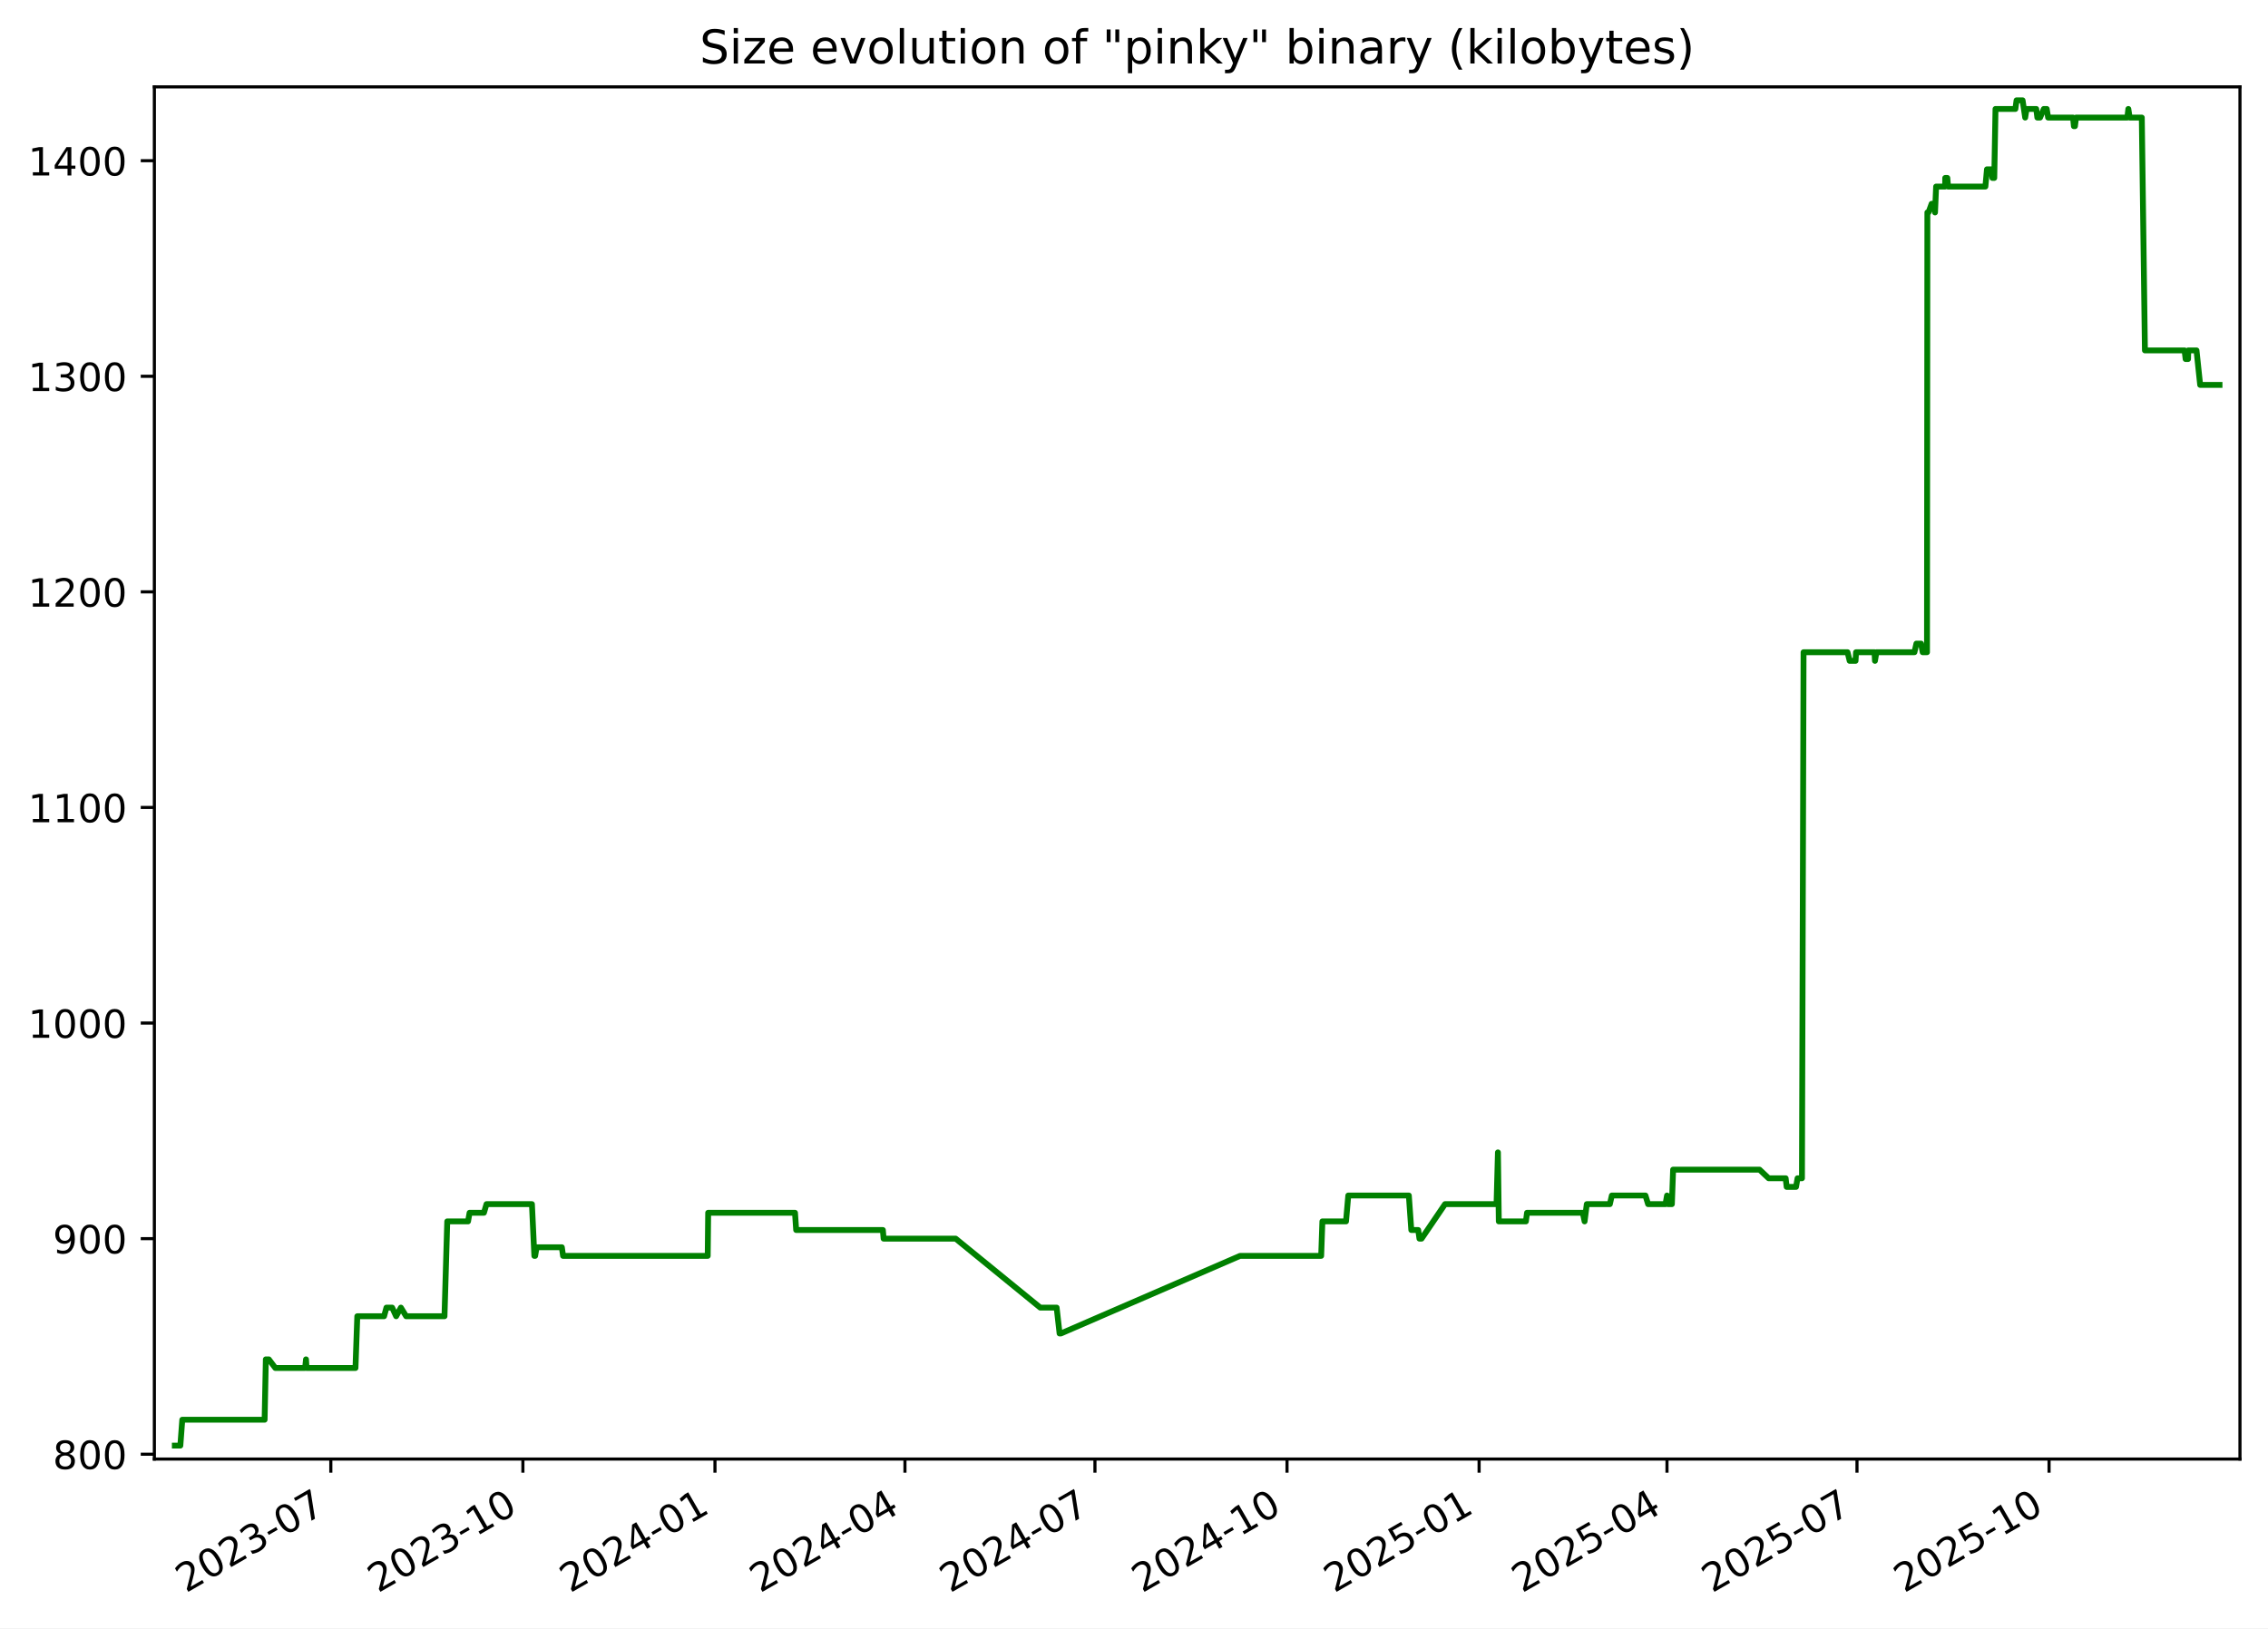
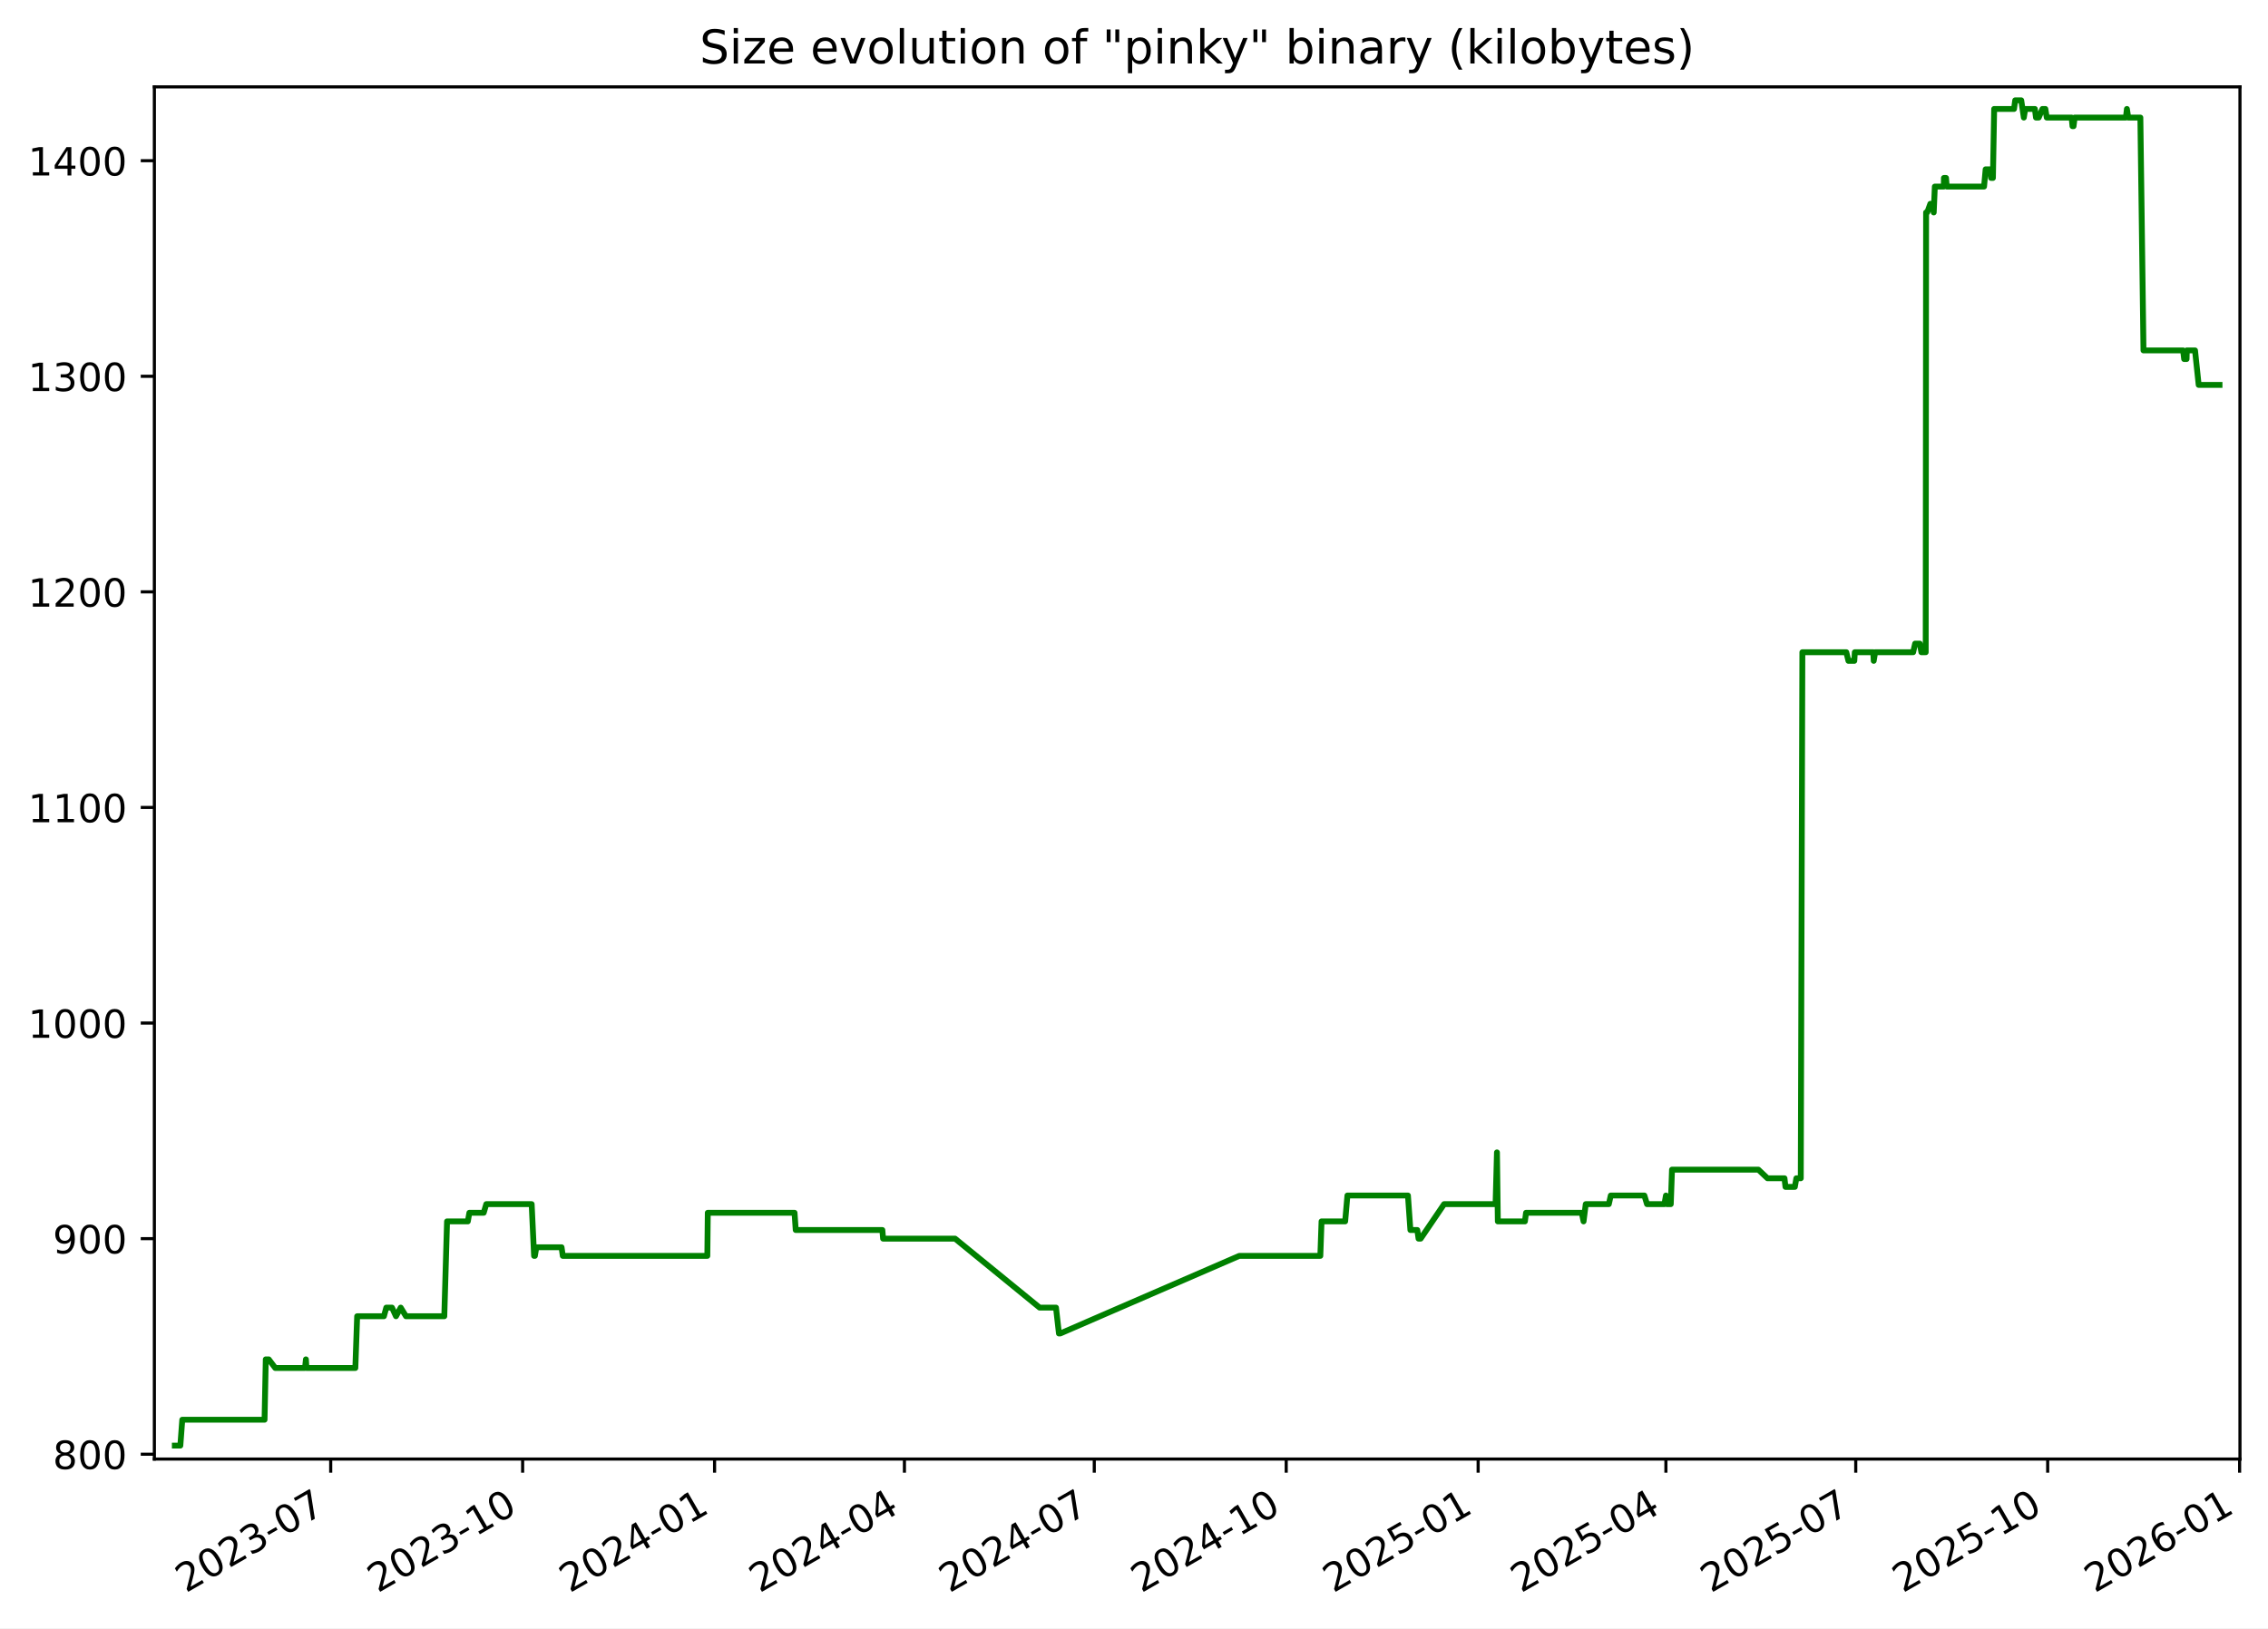
<svg xmlns="http://www.w3.org/2000/svg" xmlns:xlink="http://www.w3.org/1999/xlink" width="582.53pt" height="418.303pt" viewBox="0 0 582.53 418.303" version="1.1">
  <defs>
    <style type="text/css">*{stroke-linejoin: round; stroke-linecap: butt}</style>
  </defs>
  <g id="figure_1">
    <g id="patch_1">
      <path d="M -0 418.303  L 582.53 418.303  L 582.53 0  L -0 0  z " style="fill: #ffffff" />
    </g>
    <g id="axes_1">
      <g id="patch_2">
        <path d="M 39.65 374.83  L 575.33 374.83  L 575.33 22.318  L 39.65 22.318  z " style="fill: #ffffff" />
      </g>
      <g id="matplotlib.axis_1">
        <g id="xtick_1">
          <g id="line2d_1">
            <defs>
-               <path id="m9ab034fe2f" d="M 0 0  L 0 3.5  " style="stroke: #000000; stroke-width: 0.8" />
+               <path id="m5c084e6759" d="M 0 0  L 0 3.5  " style="stroke: #000000; stroke-width: 0.8" />
            </defs>
            <g>
-               <use xlink:href="#m9ab034fe2f" x="84.97" y="374.83" style="stroke: #000000; stroke-width: 0.8" />
+               <use xlink:href="#m5c084e6759" x="84.941" y="374.83" style="stroke: #000000; stroke-width: 0.8" />
            </g>
          </g>
          <g id="text_1">
-             <g transform="translate(47.74515 409.302) rotate(-30) scale(0.1 -0.1)">
+             <g transform="translate(47.71578 409.302) rotate(-30) scale(0.1 -0.1)">
              <defs>
                <path id="DejaVuSans-32" d="M 1228 531  L 3431 531  L 3431 0  L 469 0  L 469 531  Q 828 903 1448 1529  Q 2069 2156 2228 2338  Q 2531 2678 2651 2914  Q 2772 3150 2772 3378  Q 2772 3750 2511 3984  Q 2250 4219 1831 4219  Q 1534 4219 1204 4116  Q 875 4013 500 3803  L 500 4441  Q 881 4594 1212 4672  Q 1544 4750 1819 4750  Q 2544 4750 2975 4387  Q 3406 4025 3406 3419  Q 3406 3131 3298 2873  Q 3191 2616 2906 2266  Q 2828 2175 2409 1742  Q 1991 1309 1228 531  z " transform="scale(0.015625)" />
                <path id="DejaVuSans-30" d="M 2034 4250  Q 1547 4250 1301 3770  Q 1056 3291 1056 2328  Q 1056 1369 1301 889  Q 1547 409 2034 409  Q 2525 409 2770 889  Q 3016 1369 3016 2328  Q 3016 3291 2770 3770  Q 2525 4250 2034 4250  z M 2034 4750  Q 2819 4750 3233 4129  Q 3647 3509 3647 2328  Q 3647 1150 3233 529  Q 2819 -91 2034 -91  Q 1250 -91 836 529  Q 422 1150 422 2328  Q 422 3509 836 4129  Q 1250 4750 2034 4750  z " transform="scale(0.015625)" />
                <path id="DejaVuSans-33" d="M 2597 2516  Q 3050 2419 3304 2112  Q 3559 1806 3559 1356  Q 3559 666 3084 287  Q 2609 -91 1734 -91  Q 1441 -91 1130 -33  Q 819 25 488 141  L 488 750  Q 750 597 1062 519  Q 1375 441 1716 441  Q 2309 441 2620 675  Q 2931 909 2931 1356  Q 2931 1769 2642 2001  Q 2353 2234 1838 2234  L 1294 2234  L 1294 2753  L 1863 2753  Q 2328 2753 2575 2939  Q 2822 3125 2822 3475  Q 2822 3834 2567 4026  Q 2313 4219 1838 4219  Q 1578 4219 1281 4162  Q 984 4106 628 3988  L 628 4550  Q 988 4650 1302 4700  Q 1616 4750 1894 4750  Q 2613 4750 3031 4423  Q 3450 4097 3450 3541  Q 3450 3153 3228 2886  Q 3006 2619 2597 2516  z " transform="scale(0.015625)" />
                <path id="DejaVuSans-2d" d="M 313 2009  L 1997 2009  L 1997 1497  L 313 1497  L 313 2009  z " transform="scale(0.015625)" />
                <path id="DejaVuSans-37" d="M 525 4666  L 3525 4666  L 3525 4397  L 1831 0  L 1172 0  L 2766 4134  L 525 4134  L 525 4666  z " transform="scale(0.015625)" />
              </defs>
              <use xlink:href="#DejaVuSans-32" />
              <use xlink:href="#DejaVuSans-30" x="63.623" />
              <use xlink:href="#DejaVuSans-32" x="127.246" />
              <use xlink:href="#DejaVuSans-33" x="190.869" />
              <use xlink:href="#DejaVuSans-2d" x="254.492" />
              <use xlink:href="#DejaVuSans-30" x="290.576" />
              <use xlink:href="#DejaVuSans-37" x="354.199" />
            </g>
          </g>
        </g>
        <g id="xtick_2">
          <g id="line2d_2">
            <g>
-               <use xlink:href="#m9ab034fe2f" x="134.304" y="374.83" style="stroke: #000000; stroke-width: 0.8" />
+               <use xlink:href="#m5c084e6759" x="134.239" y="374.83" style="stroke: #000000; stroke-width: 0.8" />
            </g>
          </g>
          <g id="text_2">
-             <g transform="translate(97.07929 409.302) rotate(-30) scale(0.1 -0.1)">
+             <g transform="translate(97.01376 409.302) rotate(-30) scale(0.1 -0.1)">
              <defs>
                <path id="DejaVuSans-31" d="M 794 531  L 1825 531  L 1825 4091  L 703 3866  L 703 4441  L 1819 4666  L 2450 4666  L 2450 531  L 3481 531  L 3481 0  L 794 0  L 794 531  z " transform="scale(0.015625)" />
              </defs>
              <use xlink:href="#DejaVuSans-32" />
              <use xlink:href="#DejaVuSans-30" x="63.623" />
              <use xlink:href="#DejaVuSans-32" x="127.246" />
              <use xlink:href="#DejaVuSans-33" x="190.869" />
              <use xlink:href="#DejaVuSans-2d" x="254.492" />
              <use xlink:href="#DejaVuSans-31" x="290.576" />
              <use xlink:href="#DejaVuSans-30" x="354.199" />
            </g>
          </g>
        </g>
        <g id="xtick_3">
          <g id="line2d_3">
            <g>
-               <use xlink:href="#m9ab034fe2f" x="183.638" y="374.83" style="stroke: #000000; stroke-width: 0.8" />
+               <use xlink:href="#m5c084e6759" x="183.537" y="374.83" style="stroke: #000000; stroke-width: 0.8" />
            </g>
          </g>
          <g id="text_3">
-             <g transform="translate(146.4134 409.302) rotate(-30) scale(0.1 -0.1)">
+             <g transform="translate(146.3117 409.302) rotate(-30) scale(0.1 -0.1)">
              <defs>
                <path id="DejaVuSans-34" d="M 2419 4116  L 825 1625  L 2419 1625  L 2419 4116  z M 2253 4666  L 3047 4666  L 3047 1625  L 3713 1625  L 3713 1100  L 3047 1100  L 3047 0  L 2419 0  L 2419 1100  L 313 1100  L 313 1709  L 2253 4666  z " transform="scale(0.015625)" />
              </defs>
              <use xlink:href="#DejaVuSans-32" />
              <use xlink:href="#DejaVuSans-30" x="63.623" />
              <use xlink:href="#DejaVuSans-32" x="127.246" />
              <use xlink:href="#DejaVuSans-34" x="190.869" />
              <use xlink:href="#DejaVuSans-2d" x="254.492" />
              <use xlink:href="#DejaVuSans-30" x="290.576" />
              <use xlink:href="#DejaVuSans-31" x="354.199" />
            </g>
          </g>
        </g>
        <g id="xtick_4">
          <g id="line2d_4">
            <g>
-               <use xlink:href="#m9ab034fe2f" x="232.436" y="374.83" style="stroke: #000000; stroke-width: 0.8" />
+               <use xlink:href="#m5c084e6759" x="232.299" y="374.83" style="stroke: #000000; stroke-width: 0.8" />
            </g>
          </g>
          <g id="text_4">
-             <g transform="translate(195.2113 409.302) rotate(-30) scale(0.1 -0.1)">
+             <g transform="translate(195.0739 409.302) rotate(-30) scale(0.1 -0.1)">
              <use xlink:href="#DejaVuSans-32" />
              <use xlink:href="#DejaVuSans-30" x="63.623" />
              <use xlink:href="#DejaVuSans-32" x="127.246" />
              <use xlink:href="#DejaVuSans-34" x="190.869" />
              <use xlink:href="#DejaVuSans-2d" x="254.492" />
              <use xlink:href="#DejaVuSans-30" x="290.576" />
              <use xlink:href="#DejaVuSans-34" x="354.199" />
            </g>
          </g>
        </g>
        <g id="xtick_5">
          <g id="line2d_5">
            <g>
-               <use xlink:href="#m9ab034fe2f" x="281.234" y="374.83" style="stroke: #000000; stroke-width: 0.8" />
+               <use xlink:href="#m5c084e6759" x="281.061" y="374.83" style="stroke: #000000; stroke-width: 0.8" />
            </g>
          </g>
          <g id="text_5">
-             <g transform="translate(244.0092 409.302) rotate(-30) scale(0.1 -0.1)">
+             <g transform="translate(243.836 409.302) rotate(-30) scale(0.1 -0.1)">
              <use xlink:href="#DejaVuSans-32" />
              <use xlink:href="#DejaVuSans-30" x="63.623" />
              <use xlink:href="#DejaVuSans-32" x="127.246" />
              <use xlink:href="#DejaVuSans-34" x="190.869" />
              <use xlink:href="#DejaVuSans-2d" x="254.492" />
              <use xlink:href="#DejaVuSans-30" x="290.576" />
              <use xlink:href="#DejaVuSans-37" x="354.199" />
            </g>
          </g>
        </g>
        <g id="xtick_6">
          <g id="line2d_6">
            <g>
-               <use xlink:href="#m9ab034fe2f" x="330.568" y="374.83" style="stroke: #000000; stroke-width: 0.8" />
+               <use xlink:href="#m5c084e6759" x="330.359" y="374.83" style="stroke: #000000; stroke-width: 0.8" />
            </g>
          </g>
          <g id="text_6">
-             <g transform="translate(293.3434 409.302) rotate(-30) scale(0.1 -0.1)">
+             <g transform="translate(293.134 409.302) rotate(-30) scale(0.1 -0.1)">
              <use xlink:href="#DejaVuSans-32" />
              <use xlink:href="#DejaVuSans-30" x="63.623" />
              <use xlink:href="#DejaVuSans-32" x="127.246" />
              <use xlink:href="#DejaVuSans-34" x="190.869" />
              <use xlink:href="#DejaVuSans-2d" x="254.492" />
              <use xlink:href="#DejaVuSans-31" x="290.576" />
              <use xlink:href="#DejaVuSans-30" x="354.199" />
            </g>
          </g>
        </g>
        <g id="xtick_7">
          <g id="line2d_7">
            <g>
-               <use xlink:href="#m9ab034fe2f" x="379.902" y="374.83" style="stroke: #000000; stroke-width: 0.8" />
+               <use xlink:href="#m5c084e6759" x="379.657" y="374.83" style="stroke: #000000; stroke-width: 0.8" />
            </g>
          </g>
          <g id="text_7">
-             <g transform="translate(342.6775 409.302) rotate(-30) scale(0.1 -0.1)">
+             <g transform="translate(342.4319 409.302) rotate(-30) scale(0.1 -0.1)">
              <defs>
                <path id="DejaVuSans-35" d="M 691 4666  L 3169 4666  L 3169 4134  L 1269 4134  L 1269 2991  Q 1406 3038 1543 3061  Q 1681 3084 1819 3084  Q 2600 3084 3056 2656  Q 3513 2228 3513 1497  Q 3513 744 3044 326  Q 2575 -91 1722 -91  Q 1428 -91 1123 -41  Q 819 9 494 109  L 494 744  Q 775 591 1075 516  Q 1375 441 1709 441  Q 2250 441 2565 725  Q 2881 1009 2881 1497  Q 2881 1984 2565 2268  Q 2250 2553 1709 2553  Q 1456 2553 1204 2497  Q 953 2441 691 2322  L 691 4666  z " transform="scale(0.015625)" />
              </defs>
              <use xlink:href="#DejaVuSans-32" />
              <use xlink:href="#DejaVuSans-30" x="63.623" />
              <use xlink:href="#DejaVuSans-32" x="127.246" />
              <use xlink:href="#DejaVuSans-35" x="190.869" />
              <use xlink:href="#DejaVuSans-2d" x="254.492" />
              <use xlink:href="#DejaVuSans-30" x="290.576" />
              <use xlink:href="#DejaVuSans-31" x="354.199" />
            </g>
          </g>
        </g>
        <g id="xtick_8">
          <g id="line2d_8">
            <g>
-               <use xlink:href="#m9ab034fe2f" x="428.164" y="374.83" style="stroke: #000000; stroke-width: 0.8" />
+               <use xlink:href="#m5c084e6759" x="427.883" y="374.83" style="stroke: #000000; stroke-width: 0.8" />
            </g>
          </g>
          <g id="text_8">
-             <g transform="translate(390.9392 409.302) rotate(-30) scale(0.1 -0.1)">
+             <g transform="translate(390.6582 409.302) rotate(-30) scale(0.1 -0.1)">
              <use xlink:href="#DejaVuSans-32" />
              <use xlink:href="#DejaVuSans-30" x="63.623" />
              <use xlink:href="#DejaVuSans-32" x="127.246" />
              <use xlink:href="#DejaVuSans-35" x="190.869" />
              <use xlink:href="#DejaVuSans-2d" x="254.492" />
              <use xlink:href="#DejaVuSans-30" x="290.576" />
              <use xlink:href="#DejaVuSans-34" x="354.199" />
            </g>
          </g>
        </g>
        <g id="xtick_9">
          <g id="line2d_9">
            <g>
-               <use xlink:href="#m9ab034fe2f" x="476.962" y="374.83" style="stroke: #000000; stroke-width: 0.8" />
+               <use xlink:href="#m5c084e6759" x="476.645" y="374.83" style="stroke: #000000; stroke-width: 0.8" />
            </g>
          </g>
          <g id="text_9">
-             <g transform="translate(439.7371 409.302) rotate(-30) scale(0.1 -0.1)">
+             <g transform="translate(439.4203 409.302) rotate(-30) scale(0.1 -0.1)">
              <use xlink:href="#DejaVuSans-32" />
              <use xlink:href="#DejaVuSans-30" x="63.623" />
              <use xlink:href="#DejaVuSans-32" x="127.246" />
              <use xlink:href="#DejaVuSans-35" x="190.869" />
              <use xlink:href="#DejaVuSans-2d" x="254.492" />
              <use xlink:href="#DejaVuSans-30" x="290.576" />
              <use xlink:href="#DejaVuSans-37" x="354.199" />
            </g>
          </g>
        </g>
        <g id="xtick_10">
          <g id="line2d_10">
            <g>
-               <use xlink:href="#m9ab034fe2f" x="526.296" y="374.83" style="stroke: #000000; stroke-width: 0.8" />
+               <use xlink:href="#m5c084e6759" x="525.943" y="374.83" style="stroke: #000000; stroke-width: 0.8" />
            </g>
          </g>
          <g id="text_10">
-             <g transform="translate(489.0712 409.302) rotate(-30) scale(0.1 -0.1)">
+             <g transform="translate(488.7183 409.302) rotate(-30) scale(0.1 -0.1)">
              <use xlink:href="#DejaVuSans-32" />
              <use xlink:href="#DejaVuSans-30" x="63.623" />
              <use xlink:href="#DejaVuSans-32" x="127.246" />
              <use xlink:href="#DejaVuSans-35" x="190.869" />
              <use xlink:href="#DejaVuSans-2d" x="254.492" />
              <use xlink:href="#DejaVuSans-31" x="290.576" />
              <use xlink:href="#DejaVuSans-30" x="354.199" />
            </g>
          </g>
        </g>
+         <g id="xtick_11">
+           <g id="line2d_11">
+             <g>
+               <use xlink:href="#m5c084e6759" x="575.241" y="374.83" style="stroke: #000000; stroke-width: 0.8" />
+             </g>
+           </g>
+           <g id="text_11">
+             <g transform="translate(538.0163 409.302) rotate(-30) scale(0.1 -0.1)">
+               <defs>
+                 <path id="DejaVuSans-36" d="M 2113 2584  Q 1688 2584 1439 2293  Q 1191 2003 1191 1497  Q 1191 994 1439 701  Q 1688 409 2113 409  Q 2538 409 2786 701  Q 3034 994 3034 1497  Q 3034 2003 2786 2293  Q 2538 2584 2113 2584  z M 3366 4563  L 3366 3988  Q 3128 4100 2886 4159  Q 2644 4219 2406 4219  Q 1781 4219 1451 3797  Q 1122 3375 1075 2522  Q 1259 2794 1537 2939  Q 1816 3084 2150 3084  Q 2853 3084 3261 2657  Q 3669 2231 3669 1497  Q 3669 778 3244 343  Q 2819 -91 2113 -91  Q 1303 -91 875 529  Q 447 1150 447 2328  Q 447 3434 972 4092  Q 1497 4750 2381 4750  Q 2619 4750 2861 4703  Q 3103 4656 3366 4563  z " transform="scale(0.015625)" />
+               </defs>
+               <use xlink:href="#DejaVuSans-32" />
+               <use xlink:href="#DejaVuSans-30" x="63.623" />
+               <use xlink:href="#DejaVuSans-32" x="127.246" />
+               <use xlink:href="#DejaVuSans-36" x="190.869" />
+               <use xlink:href="#DejaVuSans-2d" x="254.492" />
+               <use xlink:href="#DejaVuSans-30" x="290.576" />
+               <use xlink:href="#DejaVuSans-31" x="354.199" />
+             </g>
+           </g>
+         </g>
      </g>
      <g id="matplotlib.axis_2">
        <g id="ytick_1">
-           <g id="line2d_11">
+           <g id="line2d_12">
            <defs>
-               <path id="mfee184f2ae" d="M 0 0  L -3.5 0  " style="stroke: #000000; stroke-width: 0.8" />
+               <path id="ma9d7840b5f" d="M 0 0  L -3.5 0  " style="stroke: #000000; stroke-width: 0.8" />
            </defs>
            <g>
-               <use xlink:href="#mfee184f2ae" x="39.65" y="373.59" style="stroke: #000000; stroke-width: 0.8" />
-             </g>
-           </g>
-           <g id="text_11">
+               <use xlink:href="#ma9d7840b5f" x="39.65" y="373.59" style="stroke: #000000; stroke-width: 0.8" />
+             </g>
+           </g>
+           <g id="text_12">
            <g transform="translate(13.5625 377.3887) scale(0.1 -0.1)">
              <defs>
                <path id="DejaVuSans-38" d="M 2034 2216  Q 1584 2216 1326 1975  Q 1069 1734 1069 1313  Q 1069 891 1326 650  Q 1584 409 2034 409  Q 2484 409 2743 651  Q 3003 894 3003 1313  Q 3003 1734 2745 1975  Q 2488 2216 2034 2216  z M 1403 2484  Q 997 2584 770 2862  Q 544 3141 544 3541  Q 544 4100 942 4425  Q 1341 4750 2034 4750  Q 2731 4750 3128 4425  Q 3525 4100 3525 3541  Q 3525 3141 3298 2862  Q 3072 2584 2669 2484  Q 3125 2378 3379 2068  Q 3634 1759 3634 1313  Q 3634 634 3220 271  Q 2806 -91 2034 -91  Q 1263 -91 848 271  Q 434 634 434 1313  Q 434 1759 690 2068  Q 947 2378 1403 2484  z M 1172 3481  Q 1172 3119 1398 2916  Q 1625 2713 2034 2713  Q 2441 2713 2670 2916  Q 2900 3119 2900 3481  Q 2900 3844 2670 4047  Q 2441 4250 2034 4250  Q 1625 4250 1398 4047  Q 1172 3844 1172 3481  z " transform="scale(0.015625)" />
              </defs>
              <use xlink:href="#DejaVuSans-38" />
              <use xlink:href="#DejaVuSans-30" x="63.623" />
              <use xlink:href="#DejaVuSans-30" x="127.246" />
            </g>
          </g>
        </g>
        <g id="ytick_2">
-           <g id="line2d_12">
-             <g>
-               <use xlink:href="#mfee184f2ae" x="39.65" y="318.205" style="stroke: #000000; stroke-width: 0.8" />
-             </g>
-           </g>
-           <g id="text_12">
+           <g id="line2d_13">
+             <g>
+               <use xlink:href="#ma9d7840b5f" x="39.65" y="318.205" style="stroke: #000000; stroke-width: 0.8" />
+             </g>
+           </g>
+           <g id="text_13">
            <g transform="translate(13.5625 322.0041) scale(0.1 -0.1)">
              <defs>
                <path id="DejaVuSans-39" d="M 703 97  L 703 672  Q 941 559 1184 500  Q 1428 441 1663 441  Q 2288 441 2617 861  Q 2947 1281 2994 2138  Q 2813 1869 2534 1725  Q 2256 1581 1919 1581  Q 1219 1581 811 2004  Q 403 2428 403 3163  Q 403 3881 828 4315  Q 1253 4750 1959 4750  Q 2769 4750 3195 4129  Q 3622 3509 3622 2328  Q 3622 1225 3098 567  Q 2575 -91 1691 -91  Q 1453 -91 1209 -44  Q 966 3 703 97  z M 1959 2075  Q 2384 2075 2632 2365  Q 2881 2656 2881 3163  Q 2881 3666 2632 3958  Q 2384 4250 1959 4250  Q 1534 4250 1286 3958  Q 1038 3666 1038 3163  Q 1038 2656 1286 2365  Q 1534 2075 1959 2075  z " transform="scale(0.015625)" />
              </defs>
              <use xlink:href="#DejaVuSans-39" />
              <use xlink:href="#DejaVuSans-30" x="63.623" />
              <use xlink:href="#DejaVuSans-30" x="127.246" />
            </g>
          </g>
        </g>
        <g id="ytick_3">
-           <g id="line2d_13">
-             <g>
-               <use xlink:href="#mfee184f2ae" x="39.65" y="262.82" style="stroke: #000000; stroke-width: 0.8" />
-             </g>
-           </g>
-           <g id="text_13">
+           <g id="line2d_14">
+             <g>
+               <use xlink:href="#ma9d7840b5f" x="39.65" y="262.82" style="stroke: #000000; stroke-width: 0.8" />
+             </g>
+           </g>
+           <g id="text_14">
            <g transform="translate(7.2 266.6195) scale(0.1 -0.1)">
              <use xlink:href="#DejaVuSans-31" />
              <use xlink:href="#DejaVuSans-30" x="63.623" />
              <use xlink:href="#DejaVuSans-30" x="127.246" />
              <use xlink:href="#DejaVuSans-30" x="190.869" />
            </g>
          </g>
        </g>
        <g id="ytick_4">
-           <g id="line2d_14">
-             <g>
-               <use xlink:href="#mfee184f2ae" x="39.65" y="207.436" style="stroke: #000000; stroke-width: 0.8" />
-             </g>
-           </g>
-           <g id="text_14">
+           <g id="line2d_15">
+             <g>
+               <use xlink:href="#ma9d7840b5f" x="39.65" y="207.436" style="stroke: #000000; stroke-width: 0.8" />
+             </g>
+           </g>
+           <g id="text_15">
            <g transform="translate(7.2 211.2349) scale(0.1 -0.1)">
              <use xlink:href="#DejaVuSans-31" />
              <use xlink:href="#DejaVuSans-31" x="63.623" />
              <use xlink:href="#DejaVuSans-30" x="127.246" />
              <use xlink:href="#DejaVuSans-30" x="190.869" />
            </g>
          </g>
        </g>
        <g id="ytick_5">
-           <g id="line2d_15">
-             <g>
-               <use xlink:href="#mfee184f2ae" x="39.65" y="152.051" style="stroke: #000000; stroke-width: 0.8" />
-             </g>
-           </g>
-           <g id="text_15">
+           <g id="line2d_16">
+             <g>
+               <use xlink:href="#ma9d7840b5f" x="39.65" y="152.051" style="stroke: #000000; stroke-width: 0.8" />
+             </g>
+           </g>
+           <g id="text_16">
            <g transform="translate(7.2 155.8503) scale(0.1 -0.1)">
              <use xlink:href="#DejaVuSans-31" />
              <use xlink:href="#DejaVuSans-32" x="63.623" />
              <use xlink:href="#DejaVuSans-30" x="127.246" />
              <use xlink:href="#DejaVuSans-30" x="190.869" />
            </g>
          </g>
        </g>
        <g id="ytick_6">
-           <g id="line2d_16">
-             <g>
-               <use xlink:href="#mfee184f2ae" x="39.65" y="96.666" style="stroke: #000000; stroke-width: 0.8" />
-             </g>
-           </g>
-           <g id="text_16">
+           <g id="line2d_17">
+             <g>
+               <use xlink:href="#ma9d7840b5f" x="39.65" y="96.666" style="stroke: #000000; stroke-width: 0.8" />
+             </g>
+           </g>
+           <g id="text_17">
            <g transform="translate(7.2 100.4657) scale(0.1 -0.1)">
              <use xlink:href="#DejaVuSans-31" />
              <use xlink:href="#DejaVuSans-33" x="63.623" />
              <use xlink:href="#DejaVuSans-30" x="127.246" />
              <use xlink:href="#DejaVuSans-30" x="190.869" />
            </g>
          </g>
        </g>
        <g id="ytick_7">
-           <g id="line2d_17">
-             <g>
-               <use xlink:href="#mfee184f2ae" x="39.65" y="41.282" style="stroke: #000000; stroke-width: 0.8" />
-             </g>
-           </g>
-           <g id="text_17">
+           <g id="line2d_18">
+             <g>
+               <use xlink:href="#ma9d7840b5f" x="39.65" y="41.282" style="stroke: #000000; stroke-width: 0.8" />
+             </g>
+           </g>
+           <g id="text_18">
            <g transform="translate(7.2 45.08104) scale(0.1 -0.1)">
              <use xlink:href="#DejaVuSans-31" />
              <use xlink:href="#DejaVuSans-34" x="63.623" />
              <use xlink:href="#DejaVuSans-30" x="127.246" />
              <use xlink:href="#DejaVuSans-30" x="190.869" />
            </g>
          </g>
        </g>
      </g>
-       <g id="line2d_18">
-         <path d="M 44.902 371.374  L 46.321 371.374  L 46.818 364.728  L 67.967 364.728  L 68.281 349.22  L 69.048 349.22  L 70.719 351.436  L 78.37 351.436  L 78.597 349.22  L 78.733 351.436  L 91.303 351.436  L 91.77 338.143  L 98.648 338.143  L 99.257 335.928  L 100.724 335.928  L 101.752 338.143  L 102.968 335.928  L 104.315 338.143  L 114.167 338.143  L 114.874 313.774  L 120.217 313.774  L 120.611 311.559  L 124.299 311.559  L 124.954 309.343  L 136.626 309.343  L 137.248 322.636  L 137.452 322.636  L 137.829 320.42  L 144.307 320.42  L 144.622 322.636  L 181.777 322.636  L 181.893 311.559  L 204.195 311.559  L 204.496 315.99  L 226.762 315.99  L 226.953 318.205  L 245.457 318.205  L 267.191 335.928  L 271.397 335.928  L 272.152 342.574  L 272.479 342.574  L 318.495 322.636  L 339.339 322.636  L 339.651 313.774  L 345.722 313.774  L 346.301 307.128  L 361.859 307.128  L 362.488 315.99  L 364.264 315.99  L 364.583 318.205  L 365.129 318.205  L 371.152 309.343  L 384.383 309.343  L 384.74 296.051  L 384.965 313.774  L 391.924 313.774  L 392.212 311.559  L 406.533 311.559  L 406.998 313.774  L 407.561 309.343  L 413.491 309.343  L 413.996 307.128  L 422.632 307.128  L 423.31 309.343  L 427.787 309.343  L 428.173 307.128  L 428.411 309.343  L 429.418 309.343  L 429.734 300.482  L 451.932 300.482  L 454.275 302.697  L 458.643 302.697  L 458.901 304.913  L 461.306 304.913  L 461.694 302.697  L 462.832 302.697  L 463.239 167.559  L 474.534 167.559  L 475.081 169.774  L 476.593 169.774  L 476.719 167.559  L 481.472 167.559  L 481.58 169.774  L 481.949 167.559  L 491.716 167.559  L 492.222 165.343  L 493.417 165.343  L 493.833 167.559  L 494.946 167.559  L 495.042 54.574  L 495.331 54.574  L 496.13 52.359  L 496.657 52.359  L 497.005 54.574  L 497.288 47.928  L 499.605 47.928  L 499.622 45.713  L 500.165 45.713  L 500.348 47.928  L 509.943 47.928  L 510.348 43.497  L 511.546 43.497  L 511.749 45.713  L 512.221 45.713  L 512.54 27.99  L 517.646 27.99  L 517.943 25.774  L 519.499 25.774  L 520.164 30.205  L 520.518 27.99  L 523.003 27.99  L 523.289 30.205  L 523.986 30.205  L 524.95 27.99  L 525.698 27.99  L 526.055 30.205  L 532.458 30.205  L 532.674 32.42  L 532.945 32.42  L 533.224 30.205  L 546.404 30.205  L 546.66 27.99  L 546.996 30.205  L 550.117 30.205  L 550.92 90.02  L 561.106 90.02  L 561.371 92.236  L 561.997 92.236  L 562.053 90.02  L 564.168 90.02  L 565.107 98.882  L 570.078 98.882  L 570.078 98.882  " clip-path="url(#pcc3d166233)" style="fill: none; stroke: #008000; stroke-width: 1.5; stroke-linecap: square" />
+       <g id="line2d_19">
+         <path d="M 44.902 371.374  L 46.32 371.374  L 46.816 364.728  L 67.95 364.728  L 68.264 349.22  L 69.03 349.22  L 70.7 351.436  L 78.345 351.436  L 78.573 349.22  L 78.708 351.436  L 91.269 351.436  L 91.735 338.143  L 98.609 338.143  L 99.217 335.928  L 100.683 335.928  L 101.711 338.143  L 102.925 335.928  L 104.271 338.143  L 114.117 338.143  L 114.822 313.774  L 120.162 313.774  L 120.556 311.559  L 124.241 311.559  L 124.895 309.343  L 136.559 309.343  L 137.18 322.636  L 137.384 322.636  L 137.761 320.42  L 144.234 320.42  L 144.549 322.636  L 181.677 322.636  L 181.793 311.559  L 204.078 311.559  L 204.379 315.99  L 226.629 315.99  L 226.819 318.205  L 245.31 318.205  L 267.028 335.928  L 271.231 335.928  L 271.986 342.574  L 272.312 342.574  L 318.294 322.636  L 339.123 322.636  L 339.435 313.774  L 345.501 313.774  L 346.08 307.128  L 361.627 307.128  L 362.256 315.99  L 364.03 315.99  L 364.349 318.205  L 364.894 318.205  L 370.913 309.343  L 384.134 309.343  L 384.491 296.051  L 384.716 313.774  L 391.67 313.774  L 391.957 311.559  L 406.268 311.559  L 406.732 313.774  L 407.295 309.343  L 413.221 309.343  L 413.725 307.128  L 422.355 307.128  L 423.032 309.343  L 427.506 309.343  L 427.892 307.128  L 428.13 309.343  L 429.136 309.343  L 429.452 300.482  L 451.633 300.482  L 453.975 302.697  L 458.34 302.697  L 458.597 304.913  L 461.001 304.913  L 461.389 302.697  L 462.526 302.697  L 462.933 167.559  L 474.219 167.559  L 474.766 169.774  L 476.277 169.774  L 476.402 167.559  L 481.152 167.559  L 481.26 169.774  L 481.628 167.559  L 491.388 167.559  L 491.895 165.343  L 493.088 165.343  L 493.503 167.559  L 494.616 167.559  L 494.712 54.574  L 495 54.574  L 495.8 52.359  L 496.325 52.359  L 496.674 54.574  L 496.956 47.928  L 499.271 47.928  L 499.289 45.713  L 499.831 45.713  L 500.015 47.928  L 509.602 47.928  L 510.007 43.497  L 511.204 43.497  L 511.406 45.713  L 511.878 45.713  L 512.197 27.99  L 517.299 27.99  L 517.596 25.774  L 519.151 25.774  L 519.816 30.205  L 520.169 27.99  L 522.653 27.99  L 522.938 30.205  L 523.635 30.205  L 524.598 27.99  L 525.346 27.99  L 525.703 30.205  L 532.1 30.205  L 532.316 32.42  L 532.587 32.42  L 532.866 30.205  L 546.036 30.205  L 546.292 27.99  L 546.628 30.205  L 549.747 30.205  L 550.549 90.02  L 560.727 90.02  L 560.992 92.236  L 561.618 92.236  L 561.673 90.02  L 563.788 90.02  L 564.725 98.882  L 570.078 98.882  L 570.078 98.882  " clip-path="url(#pe256fc734e)" style="fill: none; stroke: #008000; stroke-width: 1.5; stroke-linecap: square" />
      </g>
      <g id="patch_3">
        <path d="M 39.65 374.83  L 39.65 22.318  " style="fill: none; stroke: #000000; stroke-width: 0.8; stroke-linejoin: miter; stroke-linecap: square" />
      </g>
      <g id="patch_4">
        <path d="M 575.33 374.83  L 575.33 22.318  " style="fill: none; stroke: #000000; stroke-width: 0.8; stroke-linejoin: miter; stroke-linecap: square" />
      </g>
      <g id="patch_5">
        <path d="M 39.65 374.83  L 575.33 374.83  " style="fill: none; stroke: #000000; stroke-width: 0.8; stroke-linejoin: miter; stroke-linecap: square" />
      </g>
      <g id="patch_6">
        <path d="M 39.65 22.318  L 575.33 22.318  " style="fill: none; stroke: #000000; stroke-width: 0.8; stroke-linejoin: miter; stroke-linecap: square" />
      </g>
-       <g id="text_18">
+       <g id="text_19">
        <g transform="translate(179.7078 16.31812) scale(0.12 -0.12)">
          <defs>
            <path id="DejaVuSans-53" d="M 3425 4513  L 3425 3897  Q 3066 4069 2747 4153  Q 2428 4238 2131 4238  Q 1616 4238 1336 4038  Q 1056 3838 1056 3469  Q 1056 3159 1242 3001  Q 1428 2844 1947 2747  L 2328 2669  Q 3034 2534 3370 2195  Q 3706 1856 3706 1288  Q 3706 609 3251 259  Q 2797 -91 1919 -91  Q 1588 -91 1214 -16  Q 841 59 441 206  L 441 856  Q 825 641 1194 531  Q 1563 422 1919 422  Q 2459 422 2753 634  Q 3047 847 3047 1241  Q 3047 1584 2836 1778  Q 2625 1972 2144 2069  L 1759 2144  Q 1053 2284 737 2584  Q 422 2884 422 3419  Q 422 4038 858 4394  Q 1294 4750 2059 4750  Q 2388 4750 2728 4690  Q 3069 4631 3425 4513  z " transform="scale(0.015625)" />
            <path id="DejaVuSans-69" d="M 603 3500  L 1178 3500  L 1178 0  L 603 0  L 603 3500  z M 603 4863  L 1178 4863  L 1178 4134  L 603 4134  L 603 4863  z " transform="scale(0.015625)" />
            <path id="DejaVuSans-7a" d="M 353 3500  L 3084 3500  L 3084 2975  L 922 459  L 3084 459  L 3084 0  L 275 0  L 275 525  L 2438 3041  L 353 3041  L 353 3500  z " transform="scale(0.015625)" />
            <path id="DejaVuSans-65" d="M 3597 1894  L 3597 1613  L 953 1613  Q 991 1019 1311 708  Q 1631 397 2203 397  Q 2534 397 2845 478  Q 3156 559 3463 722  L 3463 178  Q 3153 47 2828 -22  Q 2503 -91 2169 -91  Q 1331 -91 842 396  Q 353 884 353 1716  Q 353 2575 817 3079  Q 1281 3584 2069 3584  Q 2775 3584 3186 3129  Q 3597 2675 3597 1894  z M 3022 2063  Q 3016 2534 2758 2815  Q 2500 3097 2075 3097  Q 1594 3097 1305 2825  Q 1016 2553 972 2059  L 3022 2063  z " transform="scale(0.015625)" />
            <path id="DejaVuSans-20" transform="scale(0.015625)" />
            <path id="DejaVuSans-76" d="M 191 3500  L 800 3500  L 1894 563  L 2988 3500  L 3597 3500  L 2284 0  L 1503 0  L 191 3500  z " transform="scale(0.015625)" />
            <path id="DejaVuSans-6f" d="M 1959 3097  Q 1497 3097 1228 2736  Q 959 2375 959 1747  Q 959 1119 1226 758  Q 1494 397 1959 397  Q 2419 397 2687 759  Q 2956 1122 2956 1747  Q 2956 2369 2687 2733  Q 2419 3097 1959 3097  z M 1959 3584  Q 2709 3584 3137 3096  Q 3566 2609 3566 1747  Q 3566 888 3137 398  Q 2709 -91 1959 -91  Q 1206 -91 779 398  Q 353 888 353 1747  Q 353 2609 779 3096  Q 1206 3584 1959 3584  z " transform="scale(0.015625)" />
            <path id="DejaVuSans-6c" d="M 603 4863  L 1178 4863  L 1178 0  L 603 0  L 603 4863  z " transform="scale(0.015625)" />
            <path id="DejaVuSans-75" d="M 544 1381  L 544 3500  L 1119 3500  L 1119 1403  Q 1119 906 1312 657  Q 1506 409 1894 409  Q 2359 409 2629 706  Q 2900 1003 2900 1516  L 2900 3500  L 3475 3500  L 3475 0  L 2900 0  L 2900 538  Q 2691 219 2414 64  Q 2138 -91 1772 -91  Q 1169 -91 856 284  Q 544 659 544 1381  z M 1991 3584  L 1991 3584  z " transform="scale(0.015625)" />
            <path id="DejaVuSans-74" d="M 1172 4494  L 1172 3500  L 2356 3500  L 2356 3053  L 1172 3053  L 1172 1153  Q 1172 725 1289 603  Q 1406 481 1766 481  L 2356 481  L 2356 0  L 1766 0  Q 1100 0 847 248  Q 594 497 594 1153  L 594 3053  L 172 3053  L 172 3500  L 594 3500  L 594 4494  L 1172 4494  z " transform="scale(0.015625)" />
            <path id="DejaVuSans-6e" d="M 3513 2113  L 3513 0  L 2938 0  L 2938 2094  Q 2938 2591 2744 2837  Q 2550 3084 2163 3084  Q 1697 3084 1428 2787  Q 1159 2491 1159 1978  L 1159 0  L 581 0  L 581 3500  L 1159 3500  L 1159 2956  Q 1366 3272 1645 3428  Q 1925 3584 2291 3584  Q 2894 3584 3203 3211  Q 3513 2838 3513 2113  z " transform="scale(0.015625)" />
            <path id="DejaVuSans-66" d="M 2375 4863  L 2375 4384  L 1825 4384  Q 1516 4384 1395 4259  Q 1275 4134 1275 3809  L 1275 3500  L 2222 3500  L 2222 3053  L 1275 3053  L 1275 0  L 697 0  L 697 3053  L 147 3053  L 147 3500  L 697 3500  L 697 3744  Q 697 4328 969 4595  Q 1241 4863 1831 4863  L 2375 4863  z " transform="scale(0.015625)" />
            <path id="DejaVuSans-22" d="M 1147 4666  L 1147 2931  L 616 2931  L 616 4666  L 1147 4666  z M 2328 4666  L 2328 2931  L 1797 2931  L 1797 4666  L 2328 4666  z " transform="scale(0.015625)" />
            <path id="DejaVuSans-70" d="M 1159 525  L 1159 -1331  L 581 -1331  L 581 3500  L 1159 3500  L 1159 2969  Q 1341 3281 1617 3432  Q 1894 3584 2278 3584  Q 2916 3584 3314 3078  Q 3713 2572 3713 1747  Q 3713 922 3314 415  Q 2916 -91 2278 -91  Q 1894 -91 1617 61  Q 1341 213 1159 525  z M 3116 1747  Q 3116 2381 2855 2742  Q 2594 3103 2138 3103  Q 1681 3103 1420 2742  Q 1159 2381 1159 1747  Q 1159 1113 1420 752  Q 1681 391 2138 391  Q 2594 391 2855 752  Q 3116 1113 3116 1747  z " transform="scale(0.015625)" />
            <path id="DejaVuSans-6b" d="M 581 4863  L 1159 4863  L 1159 1991  L 2875 3500  L 3609 3500  L 1753 1863  L 3688 0  L 2938 0  L 1159 1709  L 1159 0  L 581 0  L 581 4863  z " transform="scale(0.015625)" />
            <path id="DejaVuSans-79" d="M 2059 -325  Q 1816 -950 1584 -1140  Q 1353 -1331 966 -1331  L 506 -1331  L 506 -850  L 844 -850  Q 1081 -850 1212 -737  Q 1344 -625 1503 -206  L 1606 56  L 191 3500  L 800 3500  L 1894 763  L 2988 3500  L 3597 3500  L 2059 -325  z " transform="scale(0.015625)" />
            <path id="DejaVuSans-62" d="M 3116 1747  Q 3116 2381 2855 2742  Q 2594 3103 2138 3103  Q 1681 3103 1420 2742  Q 1159 2381 1159 1747  Q 1159 1113 1420 752  Q 1681 391 2138 391  Q 2594 391 2855 752  Q 3116 1113 3116 1747  z M 1159 2969  Q 1341 3281 1617 3432  Q 1894 3584 2278 3584  Q 2916 3584 3314 3078  Q 3713 2572 3713 1747  Q 3713 922 3314 415  Q 2916 -91 2278 -91  Q 1894 -91 1617 61  Q 1341 213 1159 525  L 1159 0  L 581 0  L 581 4863  L 1159 4863  L 1159 2969  z " transform="scale(0.015625)" />
            <path id="DejaVuSans-61" d="M 2194 1759  Q 1497 1759 1228 1600  Q 959 1441 959 1056  Q 959 750 1161 570  Q 1363 391 1709 391  Q 2188 391 2477 730  Q 2766 1069 2766 1631  L 2766 1759  L 2194 1759  z M 3341 1997  L 3341 0  L 2766 0  L 2766 531  Q 2569 213 2275 61  Q 1981 -91 1556 -91  Q 1019 -91 701 211  Q 384 513 384 1019  Q 384 1609 779 1909  Q 1175 2209 1959 2209  L 2766 2209  L 2766 2266  Q 2766 2663 2505 2880  Q 2244 3097 1772 3097  Q 1472 3097 1187 3025  Q 903 2953 641 2809  L 641 3341  Q 956 3463 1253 3523  Q 1550 3584 1831 3584  Q 2591 3584 2966 3190  Q 3341 2797 3341 1997  z " transform="scale(0.015625)" />
            <path id="DejaVuSans-72" d="M 2631 2963  Q 2534 3019 2420 3045  Q 2306 3072 2169 3072  Q 1681 3072 1420 2755  Q 1159 2438 1159 1844  L 1159 0  L 581 0  L 581 3500  L 1159 3500  L 1159 2956  Q 1341 3275 1631 3429  Q 1922 3584 2338 3584  Q 2397 3584 2469 3576  Q 2541 3569 2628 3553  L 2631 2963  z " transform="scale(0.015625)" />
            <path id="DejaVuSans-28" d="M 1984 4856  Q 1566 4138 1362 3434  Q 1159 2731 1159 2009  Q 1159 1288 1364 580  Q 1569 -128 1984 -844  L 1484 -844  Q 1016 -109 783 600  Q 550 1309 550 2009  Q 550 2706 781 3412  Q 1013 4119 1484 4856  L 1984 4856  z " transform="scale(0.015625)" />
            <path id="DejaVuSans-73" d="M 2834 3397  L 2834 2853  Q 2591 2978 2328 3040  Q 2066 3103 1784 3103  Q 1356 3103 1142 2972  Q 928 2841 928 2578  Q 928 2378 1081 2264  Q 1234 2150 1697 2047  L 1894 2003  Q 2506 1872 2764 1633  Q 3022 1394 3022 966  Q 3022 478 2636 193  Q 2250 -91 1575 -91  Q 1294 -91 989 -36  Q 684 19 347 128  L 347 722  Q 666 556 975 473  Q 1284 391 1588 391  Q 1994 391 2212 530  Q 2431 669 2431 922  Q 2431 1156 2273 1281  Q 2116 1406 1581 1522  L 1381 1569  Q 847 1681 609 1914  Q 372 2147 372 2553  Q 372 3047 722 3315  Q 1072 3584 1716 3584  Q 2034 3584 2315 3537  Q 2597 3491 2834 3397  z " transform="scale(0.015625)" />
            <path id="DejaVuSans-29" d="M 513 4856  L 1013 4856  Q 1481 4119 1714 3412  Q 1947 2706 1947 2009  Q 1947 1309 1714 600  Q 1481 -109 1013 -844  L 513 -844  Q 928 -128 1133 580  Q 1338 1288 1338 2009  Q 1338 2731 1133 3434  Q 928 4138 513 4856  z " transform="scale(0.015625)" />
          </defs>
          <use xlink:href="#DejaVuSans-53" />
          <use xlink:href="#DejaVuSans-69" x="63.477" />
          <use xlink:href="#DejaVuSans-7a" x="91.26" />
          <use xlink:href="#DejaVuSans-65" x="143.75" />
          <use xlink:href="#DejaVuSans-20" x="205.273" />
          <use xlink:href="#DejaVuSans-65" x="237.061" />
          <use xlink:href="#DejaVuSans-76" x="298.584" />
          <use xlink:href="#DejaVuSans-6f" x="357.764" />
          <use xlink:href="#DejaVuSans-6c" x="418.945" />
          <use xlink:href="#DejaVuSans-75" x="446.729" />
          <use xlink:href="#DejaVuSans-74" x="510.107" />
          <use xlink:href="#DejaVuSans-69" x="549.316" />
          <use xlink:href="#DejaVuSans-6f" x="577.1" />
          <use xlink:href="#DejaVuSans-6e" x="638.281" />
          <use xlink:href="#DejaVuSans-20" x="701.66" />
          <use xlink:href="#DejaVuSans-6f" x="733.447" />
          <use xlink:href="#DejaVuSans-66" x="794.629" />
          <use xlink:href="#DejaVuSans-20" x="829.834" />
          <use xlink:href="#DejaVuSans-22" x="861.621" />
          <use xlink:href="#DejaVuSans-70" x="907.617" />
          <use xlink:href="#DejaVuSans-69" x="971.094" />
          <use xlink:href="#DejaVuSans-6e" x="998.877" />
          <use xlink:href="#DejaVuSans-6b" x="1062.256" />
          <use xlink:href="#DejaVuSans-79" x="1116.541" />
          <use xlink:href="#DejaVuSans-22" x="1175.721" />
          <use xlink:href="#DejaVuSans-20" x="1221.717" />
          <use xlink:href="#DejaVuSans-62" x="1253.504" />
          <use xlink:href="#DejaVuSans-69" x="1316.98" />
          <use xlink:href="#DejaVuSans-6e" x="1344.764" />
          <use xlink:href="#DejaVuSans-61" x="1408.143" />
          <use xlink:href="#DejaVuSans-72" x="1469.422" />
          <use xlink:href="#DejaVuSans-79" x="1510.535" />
          <use xlink:href="#DejaVuSans-20" x="1569.715" />
          <use xlink:href="#DejaVuSans-28" x="1601.502" />
          <use xlink:href="#DejaVuSans-6b" x="1640.516" />
          <use xlink:href="#DejaVuSans-69" x="1698.426" />
          <use xlink:href="#DejaVuSans-6c" x="1726.209" />
          <use xlink:href="#DejaVuSans-6f" x="1753.992" />
          <use xlink:href="#DejaVuSans-62" x="1815.174" />
          <use xlink:href="#DejaVuSans-79" x="1878.65" />
          <use xlink:href="#DejaVuSans-74" x="1937.83" />
          <use xlink:href="#DejaVuSans-65" x="1977.039" />
          <use xlink:href="#DejaVuSans-73" x="2038.562" />
          <use xlink:href="#DejaVuSans-29" x="2090.662" />
        </g>
      </g>
    </g>
  </g>
  <defs>
-     <clipPath id="pcc3d166233">
+     <clipPath id="pe256fc734e">
      <rect x="39.65" y="22.318" width="535.68" height="352.512" />
    </clipPath>
  </defs>
</svg>
